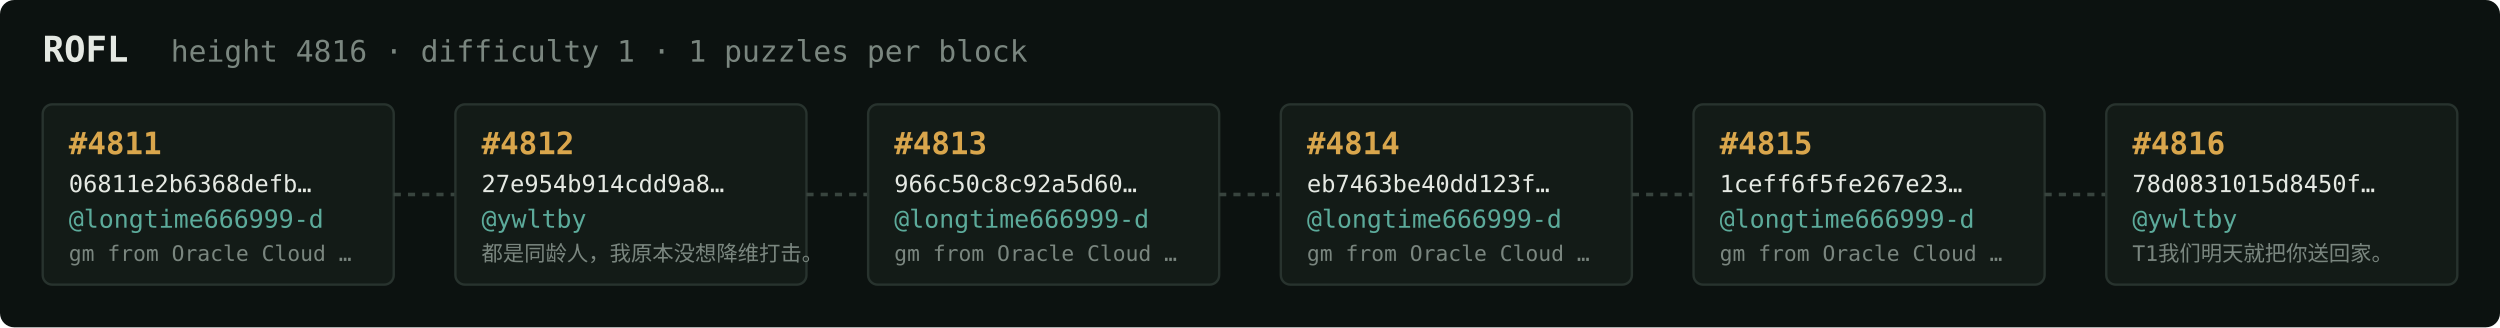
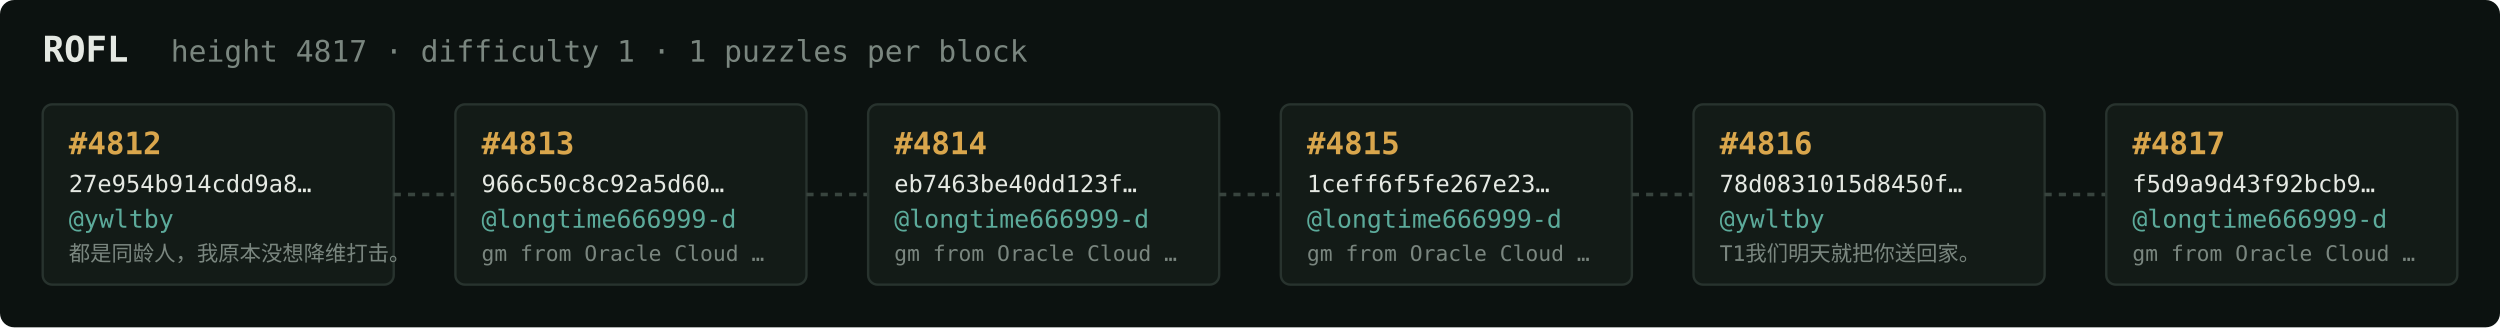
<svg xmlns="http://www.w3.org/2000/svg" width="1054" height="138" viewBox="0 0 1054 138" font-family="ui-monospace,SFMono-Regular,Menlo,monospace">
  <rect fill="#0c1210" width="1054" height="138" rx="6" />
  <text x="18" y="26" fill="#e5e9e3" font-size="15" font-weight="700">ROFL</text>
-   <text x="72" y="26" fill="#7a867f" font-size="12.5">height 4816 · difficulty 1 · 1 puzzles per block</text>
+   <text x="72" y="26" fill="#7a867f" font-size="12.5">height 4817 · difficulty 1 · 1 puzzles per block</text>
  <rect x="18" y="44" width="148" height="76" rx="4" fill="#131b17" stroke="#28332e" stroke-width="1" />
-   <text x="29" y="65" fill="#d9a64c" font-size="13" font-weight="700">#4811</text>
-   <text x="29" y="81" fill="#e5e9e3" font-size="10">06811e2b6368defb…</text>
-   <text x="29" y="96" fill="#5cab9b" font-size="10.5">@longtime666999-d</text>
-   <text x="29" y="110" fill="#7a867f" font-size="9">gm from Oracle Cloud …</text>
+   <text x="29" y="65" fill="#d9a64c" font-size="13" font-weight="700">#4812</text>
+   <text x="29" y="81" fill="#e5e9e3" font-size="10">27e954b914cdd9a8…</text>
+   <text x="29" y="96" fill="#5cab9b" font-size="10.5">@ywltby</text>
+   <text x="29" y="110" fill="#7a867f" font-size="9">都是同龄人，我原本没想降维打击。</text>
  <line x1="166" y1="82.0" x2="192" y2="82.0" stroke="#38443e" stroke-width="1.5" stroke-dasharray="3 3" />
  <rect x="192" y="44" width="148" height="76" rx="4" fill="#131b17" stroke="#28332e" stroke-width="1" />
-   <text x="203" y="65" fill="#d9a64c" font-size="13" font-weight="700">#4812</text>
-   <text x="203" y="81" fill="#e5e9e3" font-size="10">27e954b914cdd9a8…</text>
-   <text x="203" y="96" fill="#5cab9b" font-size="10.5">@ywltby</text>
-   <text x="203" y="110" fill="#7a867f" font-size="9">都是同龄人，我原本没想降维打击。</text>
+   <text x="203" y="65" fill="#d9a64c" font-size="13" font-weight="700">#4813</text>
+   <text x="203" y="81" fill="#e5e9e3" font-size="10">966c50c8c92a5d60…</text>
+   <text x="203" y="96" fill="#5cab9b" font-size="10.5">@longtime666999-d</text>
+   <text x="203" y="110" fill="#7a867f" font-size="9">gm from Oracle Cloud …</text>
  <line x1="340" y1="82.0" x2="366" y2="82.0" stroke="#38443e" stroke-width="1.5" stroke-dasharray="3 3" />
  <rect x="366" y="44" width="148" height="76" rx="4" fill="#131b17" stroke="#28332e" stroke-width="1" />
-   <text x="377" y="65" fill="#d9a64c" font-size="13" font-weight="700">#4813</text>
-   <text x="377" y="81" fill="#e5e9e3" font-size="10">966c50c8c92a5d60…</text>
+   <text x="377" y="65" fill="#d9a64c" font-size="13" font-weight="700">#4814</text>
+   <text x="377" y="81" fill="#e5e9e3" font-size="10">eb7463be40dd123f…</text>
  <text x="377" y="96" fill="#5cab9b" font-size="10.5">@longtime666999-d</text>
  <text x="377" y="110" fill="#7a867f" font-size="9">gm from Oracle Cloud …</text>
  <line x1="514" y1="82.0" x2="540" y2="82.0" stroke="#38443e" stroke-width="1.5" stroke-dasharray="3 3" />
  <rect x="540" y="44" width="148" height="76" rx="4" fill="#131b17" stroke="#28332e" stroke-width="1" />
-   <text x="551" y="65" fill="#d9a64c" font-size="13" font-weight="700">#4814</text>
-   <text x="551" y="81" fill="#e5e9e3" font-size="10">eb7463be40dd123f…</text>
+   <text x="551" y="65" fill="#d9a64c" font-size="13" font-weight="700">#4815</text>
+   <text x="551" y="81" fill="#e5e9e3" font-size="10">1ceff6f5fe267e23…</text>
  <text x="551" y="96" fill="#5cab9b" font-size="10.5">@longtime666999-d</text>
  <text x="551" y="110" fill="#7a867f" font-size="9">gm from Oracle Cloud …</text>
  <line x1="688" y1="82.0" x2="714" y2="82.0" stroke="#38443e" stroke-width="1.5" stroke-dasharray="3 3" />
  <rect x="714" y="44" width="148" height="76" rx="4" fill="#131b17" stroke="#28332e" stroke-width="1" />
-   <text x="725" y="65" fill="#d9a64c" font-size="13" font-weight="700">#4815</text>
-   <text x="725" y="81" fill="#e5e9e3" font-size="10">1ceff6f5fe267e23…</text>
-   <text x="725" y="96" fill="#5cab9b" font-size="10.5">@longtime666999-d</text>
-   <text x="725" y="110" fill="#7a867f" font-size="9">gm from Oracle Cloud …</text>
+   <text x="725" y="65" fill="#d9a64c" font-size="13" font-weight="700">#4816</text>
+   <text x="725" y="81" fill="#e5e9e3" font-size="10">78d0831015d8450f…</text>
+   <text x="725" y="96" fill="#5cab9b" font-size="10.5">@ywltby</text>
+   <text x="725" y="110" fill="#7a867f" font-size="9">T1我们明天就把你送回家。</text>
  <line x1="862" y1="82.0" x2="888" y2="82.0" stroke="#38443e" stroke-width="1.5" stroke-dasharray="3 3" />
  <rect x="888" y="44" width="148" height="76" rx="4" fill="#131b17" stroke="#28332e" stroke-width="1" />
-   <text x="899" y="65" fill="#d9a64c" font-size="13" font-weight="700">#4816</text>
-   <text x="899" y="81" fill="#e5e9e3" font-size="10">78d0831015d8450f…</text>
-   <text x="899" y="96" fill="#5cab9b" font-size="10.5">@ywltby</text>
-   <text x="899" y="110" fill="#7a867f" font-size="9">T1我们明天就把你送回家。</text>
+   <text x="899" y="65" fill="#d9a64c" font-size="13" font-weight="700">#4817</text>
+   <text x="899" y="81" fill="#e5e9e3" font-size="10">f5d9a9d43f92bcb9…</text>
+   <text x="899" y="96" fill="#5cab9b" font-size="10.5">@longtime666999-d</text>
+   <text x="899" y="110" fill="#7a867f" font-size="9">gm from Oracle Cloud …</text>
</svg>
